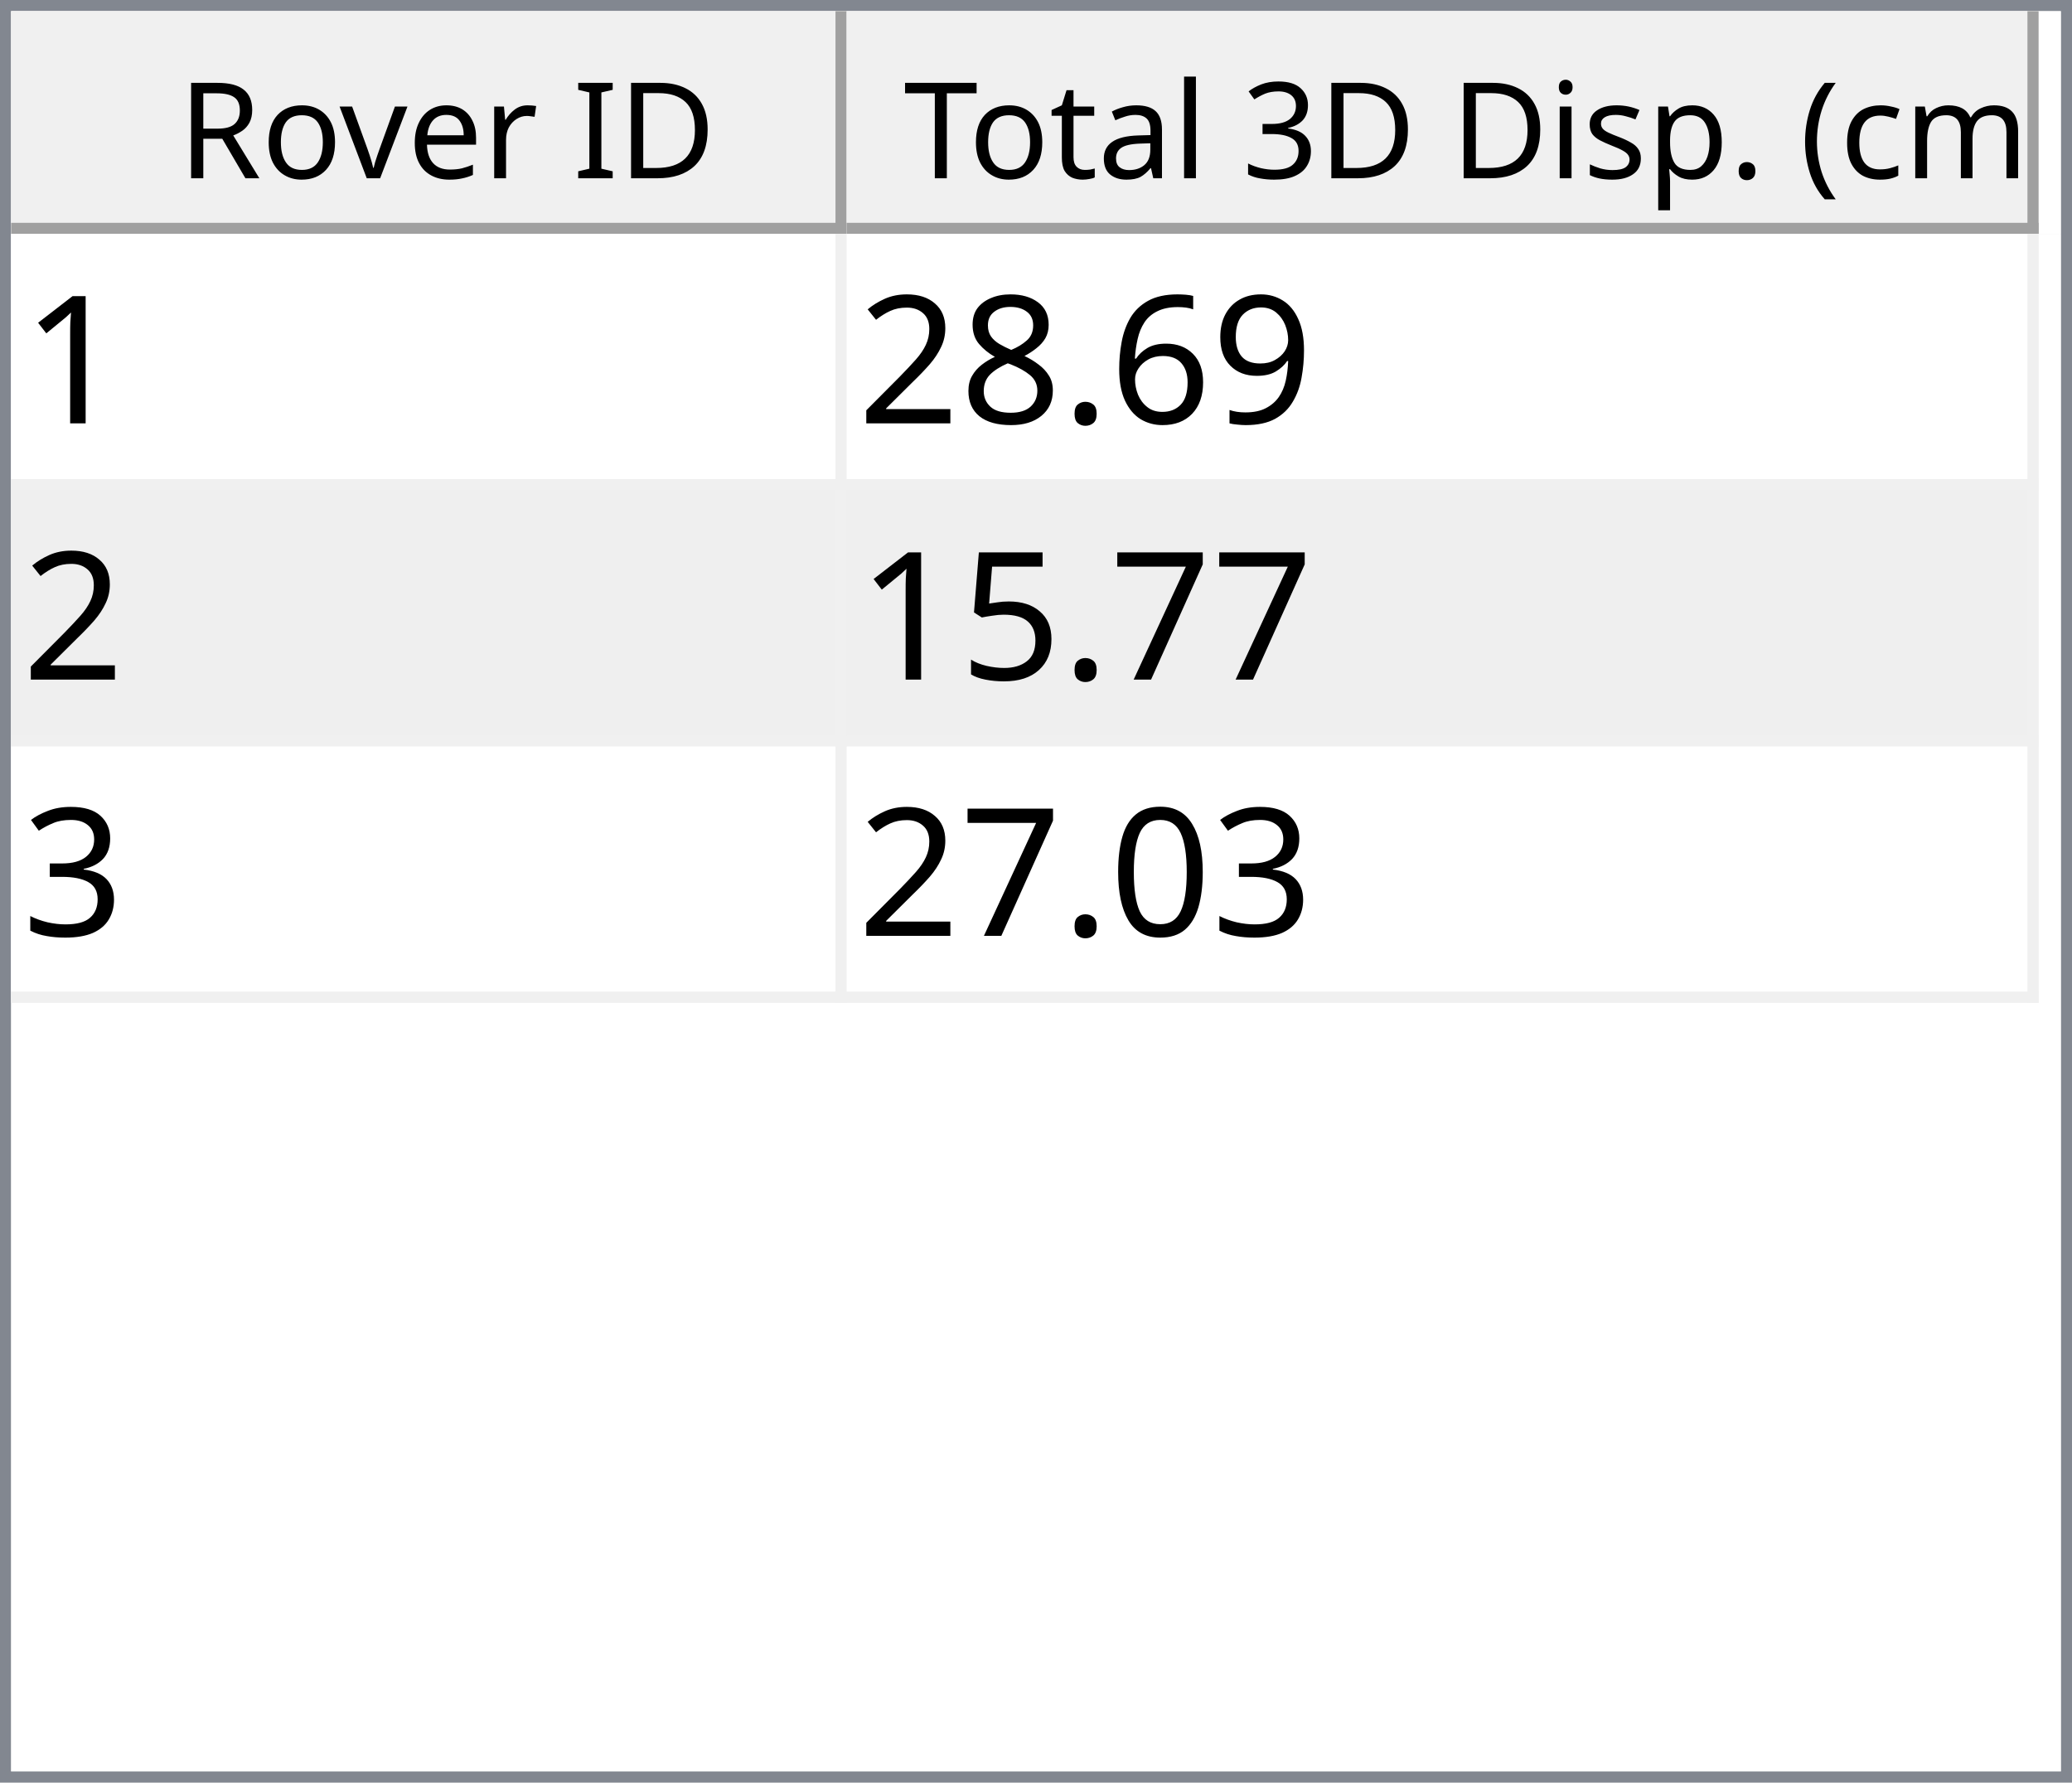
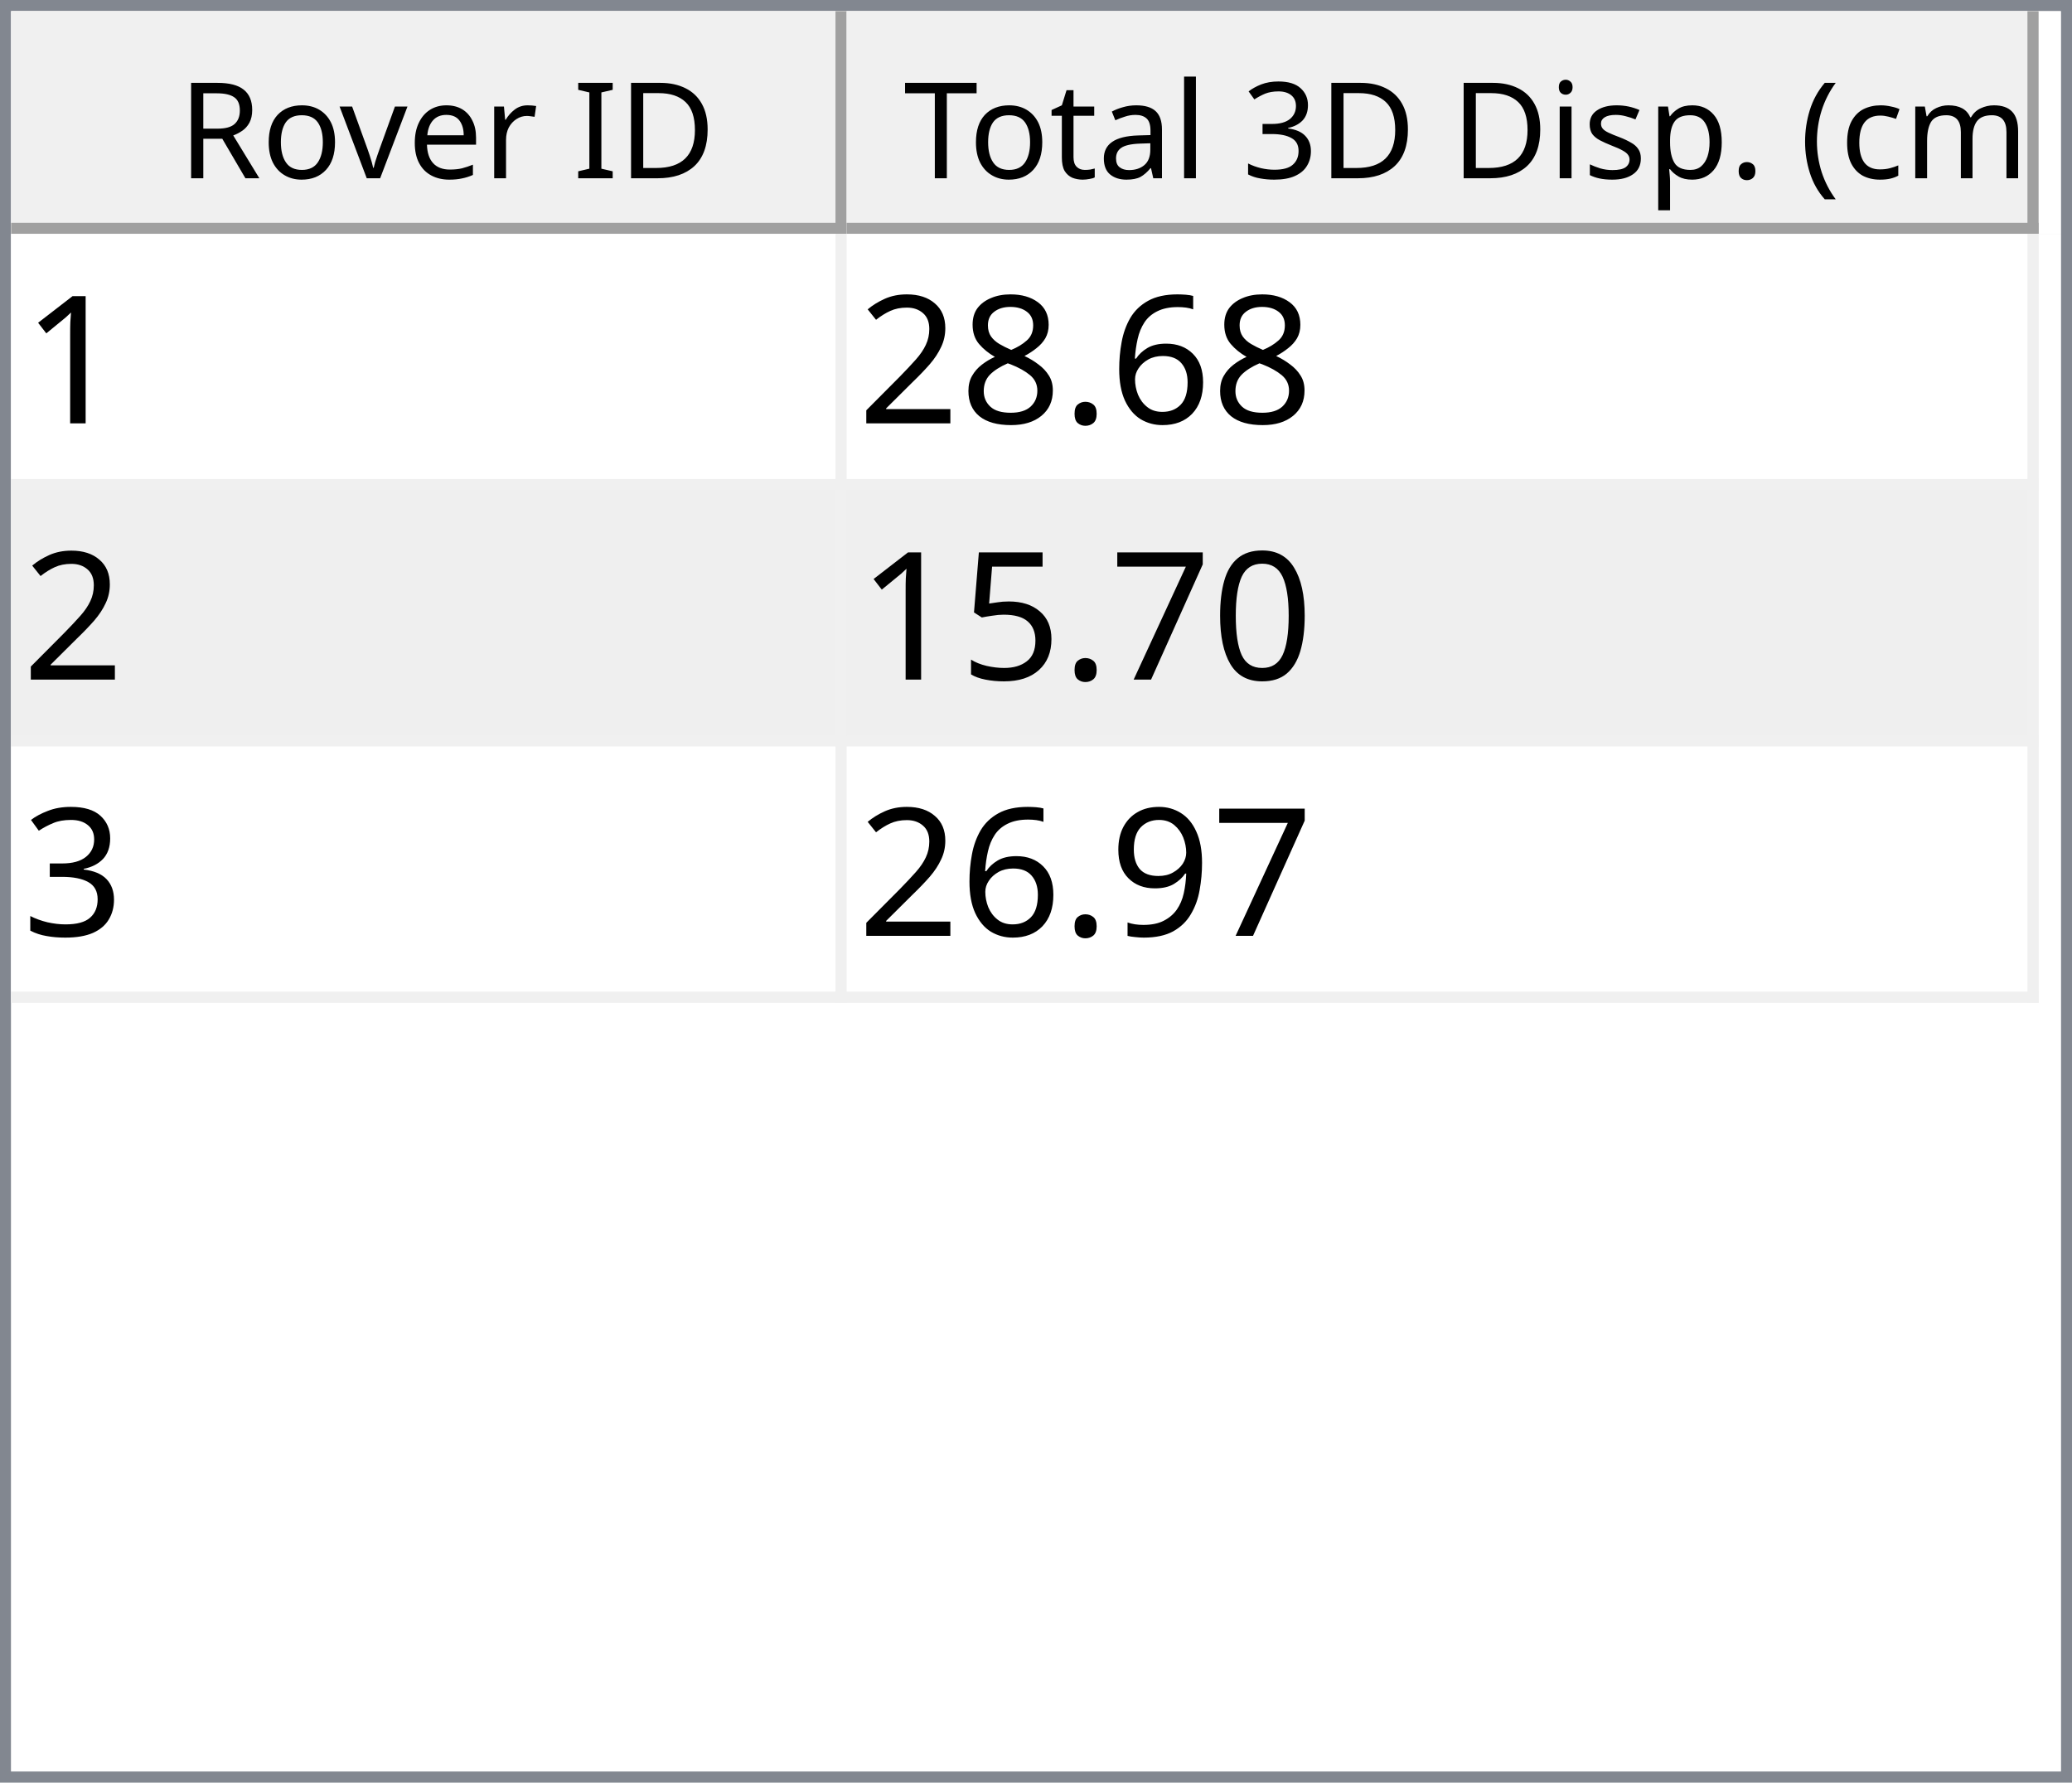
<svg xmlns="http://www.w3.org/2000/svg" style="fill-opacity:1; color-rendering:auto; color-interpolation:auto; text-rendering:auto; stroke:black; stroke-linecap:square; stroke-miterlimit:10; shape-rendering:auto; stroke-opacity:1; fill:black; stroke-dasharray:none; font-weight:normal; stroke-width:1; font-family:'Dialog'; font-style:normal; stroke-linejoin:miter; font-size:12px; stroke-dashoffset:0; image-rendering:auto;" width="186" height="160">
  <defs id="genericDefs" />
  <g>
    <defs id="defs1">
      <clipPath clipPathUnits="userSpaceOnUse" id="clipPath1">
        <path d="M0 0 L186 0 L186 160 L0 160 L0 0 Z" />
      </clipPath>
      <clipPath clipPathUnits="userSpaceOnUse" id="clipPath2">
        <path d="M0 0 L0 160 L186 160 L186 0 Z" />
      </clipPath>
      <clipPath clipPathUnits="userSpaceOnUse" id="clipPath3">
        <path d="M0 0 L0 20 L184 20 L184 0 Z" />
      </clipPath>
      <clipPath clipPathUnits="userSpaceOnUse" id="clipPath4">
        <path d="M0 0 L0 20 L75 20 L75 0 Z" />
      </clipPath>
      <clipPath clipPathUnits="userSpaceOnUse" id="clipPath5">
        <path d="M1 1 L1 19 L74 19 L74 1 Z" />
      </clipPath>
      <clipPath clipPathUnits="userSpaceOnUse" id="clipPath6">
        <path d="M0 0 L0 18 L73 18 L73 0 Z" />
      </clipPath>
      <clipPath clipPathUnits="userSpaceOnUse" id="clipPath7">
        <path d="M-0.5 -0.5 L-0.5 19.5 L74.5 19.5 L74.5 -0.5 Z" />
      </clipPath>
      <clipPath clipPathUnits="userSpaceOnUse" id="clipPath8">
        <path d="M0 0 L0 20 L107 20 L107 0 Z" />
      </clipPath>
      <clipPath clipPathUnits="userSpaceOnUse" id="clipPath9">
        <path d="M1 1 L1 19 L106 19 L106 1 Z" />
      </clipPath>
      <clipPath clipPathUnits="userSpaceOnUse" id="clipPath10">
        <path d="M0 0 L0 18 L105 18 L105 0 Z" />
      </clipPath>
      <clipPath clipPathUnits="userSpaceOnUse" id="clipPath11">
        <path d="M-0.5 -0.5 L-0.5 19.5 L106.5 19.5 L106.5 -0.5 Z" />
      </clipPath>
      <clipPath clipPathUnits="userSpaceOnUse" id="clipPath12">
        <path d="M0 0 L0 138 L184 138 L184 0 Z" />
      </clipPath>
      <clipPath clipPathUnits="userSpaceOnUse" id="clipPath13">
        <path d="M0 0 L0 69 L182 69 L182 0 Z" />
      </clipPath>
      <clipPath clipPathUnits="userSpaceOnUse" id="clipPath14">
        <path d="M-0.5 -0.5 L-0.5 68.5 L181.5 68.5 L181.5 -0.5 Z" />
      </clipPath>
      <clipPath clipPathUnits="userSpaceOnUse" id="clipPath15">
        <path d="M0 0 L0 22 L74 22 L74 0 Z" />
      </clipPath>
      <clipPath clipPathUnits="userSpaceOnUse" id="clipPath16">
        <path d="M0 0 L0 22 L106 22 L106 0 Z" />
      </clipPath>
      <font horiz-adv-x="64.551" id="font1">
        <font-face ascent="107.91" descent="25.098" units-per-em="100" style="font-style:normal; font-family:Segoe UI; font-weight:normal;" />
        <missing-glyph horiz-adv-x="64.551" d="M8.109 0 L8.109 68.266 L56.453 68.266 L56.453 0 L8.109 0 ZM15.328 7.234 L49.219 7.234 L49.219 61.031 L15.328 61.031 L15.328 7.234 Z" />
        <glyph unicode="D" horiz-adv-x="70.117" d="M9.188 0 L9.188 70.016 L28.516 70.016 Q65.531 70.016 65.531 35.891 Q65.531 19.672 55.25 9.836 Q44.969 0 27.734 0 L9.188 0 ZM17.391 62.594 L17.391 7.422 L27.828 7.422 Q41.609 7.422 49.273 14.797 Q56.938 22.172 56.938 35.688 Q56.938 62.594 28.328 62.594 L17.391 62.594 Z" />
        <glyph unicode="I" horiz-adv-x="26.611" d="M17.391 0 L9.188 0 L9.188 70.016 L17.391 70.016 L17.391 0 Z" />
        <glyph unicode=" " horiz-adv-x="27.393" d="" />
        <glyph unicode="r" horiz-adv-x="34.766" d="M34.188 41.891 Q32.078 43.5 28.125 43.5 Q23 43.5 19.555 38.672 Q16.109 33.844 16.109 25.484 L16.109 0 L8.109 0 L8.109 50 L16.109 50 L16.109 39.703 L16.312 39.703 Q18.016 44.969 21.531 47.922 Q25.047 50.875 29.391 50.875 Q32.516 50.875 34.188 50.203 L34.188 41.891 Z" />
        <glyph unicode="e" horiz-adv-x="52.295" d="M48.297 23 L12.984 23 Q13.188 14.656 17.484 10.109 Q21.781 5.562 29.297 5.562 Q37.75 5.562 44.828 11.141 L44.828 3.609 Q38.234 -1.172 27.391 -1.172 Q16.797 -1.172 10.742 5.641 Q4.688 12.453 4.688 24.812 Q4.688 36.469 11.305 43.82 Q17.922 51.172 27.734 51.172 Q37.547 51.172 42.922 44.828 Q48.297 38.484 48.297 27.203 L48.297 23 ZM40.094 29.781 Q40.047 36.719 36.75 40.578 Q33.453 44.438 27.594 44.438 Q21.922 44.438 17.969 40.383 Q14.016 36.328 13.094 29.781 L40.094 29.781 Z" />
        <glyph unicode="v" horiz-adv-x="47.9" d="M47.406 50 L27.484 0 L19.625 0 L0.688 50 L9.469 50 L22.172 13.672 Q23.578 9.672 23.922 6.688 L24.125 6.688 Q24.609 10.453 25.688 13.484 L38.969 50 L47.406 50 Z" />
        <glyph unicode="o" horiz-adv-x="58.594" d="M29 -1.172 Q17.922 -1.172 11.305 5.836 Q4.688 12.844 4.688 24.422 Q4.688 37.016 11.57 44.094 Q18.453 51.172 30.172 51.172 Q41.359 51.172 47.633 44.289 Q53.906 37.406 53.906 25.203 Q53.906 13.234 47.141 6.031 Q40.375 -1.172 29 -1.172 ZM29.594 44.438 Q21.875 44.438 17.383 39.188 Q12.891 33.938 12.891 24.703 Q12.891 15.828 17.43 10.695 Q21.969 5.562 29.594 5.562 Q37.359 5.562 41.531 10.594 Q45.703 15.625 45.703 24.906 Q45.703 34.281 41.531 39.359 Q37.359 44.438 29.594 44.438 Z" />
        <glyph unicode="R" horiz-adv-x="59.814" d="M59.375 0 L49.609 0 L37.891 19.625 Q36.281 22.359 34.766 24.289 Q33.25 26.219 31.664 27.438 Q30.078 28.656 28.25 29.219 Q26.422 29.781 24.125 29.781 L17.391 29.781 L17.391 0 L9.188 0 L9.188 70.016 L30.078 70.016 Q34.672 70.016 38.555 68.867 Q42.438 67.719 45.289 65.375 Q48.141 63.031 49.758 59.547 Q51.375 56.062 51.375 51.375 Q51.375 47.703 50.273 44.656 Q49.172 41.609 47.148 39.211 Q45.125 36.812 42.266 35.133 Q39.406 33.453 35.844 32.516 L35.844 32.328 Q37.594 31.547 38.891 30.547 Q40.188 29.547 41.359 28.18 Q42.531 26.812 43.68 25.078 Q44.828 23.344 46.234 21.047 L59.375 0 ZM17.391 62.594 L17.391 37.203 L28.516 37.203 Q31.594 37.203 34.203 38.133 Q36.812 39.062 38.719 40.797 Q40.625 42.531 41.703 45.047 Q42.781 47.562 42.781 50.688 Q42.781 56.297 39.141 59.445 Q35.5 62.594 28.609 62.594 L17.391 62.594 Z" />
        <glyph unicode=")" horiz-adv-x="30.176" d="M8.297 -15.922 L1.172 -15.922 Q16.406 2.344 16.406 26.812 Q16.406 51.469 1.078 70.016 L8.297 70.016 Q23.531 52.156 23.531 26.703 Q23.531 1.375 8.297 -15.922 Z" />
        <glyph unicode="m" horiz-adv-x="86.133" d="M79.109 0 L71.094 0 L71.094 28.719 Q71.094 37.016 68.531 40.727 Q65.969 44.438 59.906 44.438 Q54.781 44.438 51.195 39.75 Q47.609 35.062 47.609 28.516 L47.609 0 L39.594 0 L39.594 29.688 Q39.594 44.438 28.219 44.438 Q22.953 44.438 19.531 40.016 Q16.109 35.594 16.109 28.516 L16.109 0 L8.109 0 L8.109 50 L16.109 50 L16.109 42.094 L16.312 42.094 Q21.625 51.172 31.844 51.172 Q36.969 51.172 40.773 48.312 Q44.578 45.453 46 40.828 Q51.562 51.172 62.594 51.172 Q79.109 51.172 79.109 30.812 L79.109 0 Z" />
        <glyph unicode="c" horiz-adv-x="46.191" d="M42.188 2.297 Q36.422 -1.172 28.516 -1.172 Q17.828 -1.172 11.258 5.789 Q4.688 12.75 4.688 23.828 Q4.688 36.188 11.766 43.68 Q18.844 51.172 30.672 51.172 Q37.25 51.172 42.281 48.734 L42.281 40.531 Q36.719 44.438 30.375 44.438 Q22.703 44.438 17.797 38.945 Q12.891 33.453 12.891 24.516 Q12.891 15.719 17.508 10.641 Q22.125 5.562 29.891 5.562 Q36.422 5.562 42.188 9.906 L42.188 2.297 Z" />
        <glyph unicode="(" horiz-adv-x="30.176" d="M29.109 -15.922 L21.969 -15.922 Q6.844 1.375 6.844 26.703 Q6.844 52.156 21.969 70.016 L29.203 70.016 Q13.875 51.469 13.875 26.812 Q13.875 2.344 29.109 -15.922 Z" />
        <glyph unicode="." horiz-adv-x="21.68" d="M10.891 -1.078 Q8.641 -1.078 7.055 0.539 Q5.469 2.156 5.469 4.391 Q5.469 6.641 7.055 8.273 Q8.641 9.906 10.891 9.906 Q13.188 9.906 14.797 8.273 Q16.406 6.641 16.406 4.391 Q16.406 2.156 14.797 0.539 Q13.188 -1.078 10.891 -1.078 Z" />
        <glyph unicode="p" horiz-adv-x="58.789" d="M16.312 7.234 L16.109 7.234 L16.109 -23 L8.109 -23 L8.109 50 L16.109 50 L16.109 41.219 L16.312 41.219 Q22.219 51.172 33.594 51.172 Q43.266 51.172 48.688 44.461 Q54.109 37.75 54.109 26.469 Q54.109 13.922 48 6.375 Q41.891 -1.172 31.297 -1.172 Q21.578 -1.172 16.312 7.234 ZM16.109 27.391 L16.109 20.406 Q16.109 14.203 20.141 9.883 Q24.172 5.562 30.375 5.562 Q37.641 5.562 41.773 11.133 Q45.906 16.703 45.906 26.609 Q45.906 34.969 42.047 39.703 Q38.188 44.438 31.594 44.438 Q24.609 44.438 20.359 39.578 Q16.109 34.719 16.109 27.391 Z" />
        <glyph unicode="s" horiz-adv-x="42.432" d="M5.078 1.812 L5.078 10.406 Q11.625 5.562 19.484 5.562 Q30.031 5.562 30.031 12.594 Q30.031 14.594 29.125 15.992 Q28.219 17.391 26.68 18.461 Q25.141 19.531 23.07 20.383 Q21 21.234 18.609 22.172 Q15.281 23.484 12.766 24.828 Q10.25 26.172 8.57 27.859 Q6.891 29.547 6.031 31.695 Q5.172 33.844 5.172 36.719 Q5.172 40.234 6.789 42.945 Q8.406 45.656 11.086 47.484 Q13.766 49.312 17.211 50.242 Q20.656 51.172 24.312 51.172 Q30.812 51.172 35.938 48.922 L35.938 40.828 Q30.422 44.438 23.25 44.438 Q21 44.438 19.195 43.922 Q17.391 43.406 16.094 42.477 Q14.797 41.547 14.086 40.258 Q13.375 38.969 13.375 37.406 Q13.375 35.453 14.086 34.133 Q14.797 32.812 16.164 31.789 Q17.531 30.766 19.484 29.938 Q21.438 29.109 23.922 28.125 Q27.25 26.859 29.883 25.516 Q32.516 24.172 34.375 22.484 Q36.234 20.797 37.234 18.602 Q38.234 16.406 38.234 13.375 Q38.234 9.672 36.602 6.938 Q34.969 4.203 32.234 2.398 Q29.5 0.594 25.93 -0.289 Q22.359 -1.172 18.453 -1.172 Q10.75 -1.172 5.078 1.812 Z" />
        <glyph unicode="i" horiz-adv-x="24.219" d="M12.203 62.703 Q10.062 62.703 8.547 64.164 Q7.031 65.625 7.031 67.875 Q7.031 70.125 8.547 71.609 Q10.062 73.094 12.203 73.094 Q14.406 73.094 15.945 71.609 Q17.484 70.125 17.484 67.875 Q17.484 65.719 15.945 64.211 Q14.406 62.703 12.203 62.703 ZM16.109 0 L8.109 0 L8.109 50 L16.109 50 L16.109 0 Z" />
        <glyph unicode="3" horiz-adv-x="53.906" d="M46.531 19.828 Q46.531 15.094 44.75 11.211 Q42.969 7.328 39.719 4.57 Q36.469 1.812 31.93 0.297 Q27.391 -1.219 21.922 -1.219 Q11.922 -1.219 6 2.594 L6 11.188 Q13.094 5.609 22.219 5.609 Q25.875 5.609 28.828 6.539 Q31.781 7.469 33.906 9.227 Q36.031 10.984 37.18 13.477 Q38.328 15.969 38.328 19.094 Q38.328 32.812 18.797 32.812 L12.984 32.812 L12.984 39.594 L18.5 39.594 Q35.797 39.594 35.797 52.484 Q35.797 64.406 22.609 64.406 Q15.188 64.406 8.688 59.422 L8.688 67.188 Q15.375 71.188 24.609 71.188 Q29 71.188 32.57 69.969 Q36.141 68.75 38.68 66.555 Q41.219 64.359 42.609 61.281 Q44 58.203 44 54.5 Q44 40.672 30.031 36.719 L30.031 36.531 Q33.594 36.141 36.625 34.797 Q39.656 33.453 41.852 31.305 Q44.047 29.156 45.289 26.25 Q46.531 23.344 46.531 19.828 Z" />
        <glyph unicode="l" horiz-adv-x="24.219" d="M16.109 0 L8.109 0 L8.109 74.031 L16.109 74.031 L16.109 0 Z" />
        <glyph unicode="a" horiz-adv-x="50.879" d="M43.891 0 L35.891 0 L35.891 7.812 L35.688 7.812 Q30.469 -1.172 20.312 -1.172 Q12.844 -1.172 8.617 2.781 Q4.391 6.734 4.391 13.281 Q4.391 27.297 20.906 29.594 L35.891 31.688 Q35.891 44.438 25.594 44.438 Q16.547 44.438 9.281 38.281 L9.281 46.484 Q16.656 51.172 26.266 51.172 Q43.891 51.172 43.891 32.516 L43.891 0 ZM35.891 25.297 L23.828 23.641 Q18.266 22.859 15.43 20.875 Q12.594 18.891 12.594 13.875 Q12.594 10.203 15.211 7.883 Q17.828 5.562 22.172 5.562 Q28.125 5.562 32.008 9.742 Q35.891 13.922 35.891 20.312 L35.891 25.297 Z" />
        <glyph unicode="t" horiz-adv-x="33.887" d="M31.297 0.484 Q28.469 -1.078 23.828 -1.078 Q10.688 -1.078 10.688 13.578 L10.688 43.172 L2.094 43.172 L2.094 50 L10.688 50 L10.688 62.203 L18.703 64.797 L18.703 50 L31.297 50 L31.297 43.172 L18.703 43.172 L18.703 14.984 Q18.703 9.969 20.414 7.82 Q22.125 5.672 26.078 5.672 Q29.109 5.672 31.297 7.328 L31.297 0.484 Z" />
        <glyph unicode="T" horiz-adv-x="52.393" d="M50.594 62.594 L30.375 62.594 L30.375 0 L22.172 0 L22.172 62.594 L2 62.594 L2 70.016 L50.594 70.016 L50.594 62.594 Z" />
      </font>
      <font horiz-adv-x="75.0" id="font2">
        <font-face ascent="100.537" descent="21.973" units-per-em="100" style="font-style:normal; font-family:sans-serif; font-weight:normal;" />
        <missing-glyph horiz-adv-x="75.0" d="M12.5 0 L12.5 62.5 L62.5 62.5 L62.5 0 L12.5 0 ZM14.062 1.562 L60.938 1.562 L60.938 60.938 L14.062 60.938 L14.062 1.562 Z" />
        <glyph unicode="1" horiz-adv-x="55.615" d="M37.25 0 L28.469 0 L28.469 56 Q25.297 52.984 20.141 49.953 Q14.984 46.922 10.891 45.406 L10.891 53.906 Q18.266 57.375 23.781 62.305 Q29.297 67.234 31.594 71.875 L37.25 71.875 L37.25 0 Z" />
-         <glyph unicode="9" horiz-adv-x="55.615" d="M5.469 16.547 L13.922 17.328 Q14.984 11.375 18.016 8.688 Q21.047 6 25.781 6 Q29.828 6 32.883 7.859 Q35.938 9.719 37.891 12.82 Q39.844 15.922 41.164 21.195 Q42.484 26.469 42.484 31.938 Q42.484 32.516 42.438 33.688 Q39.797 29.5 35.234 26.883 Q30.672 24.266 25.344 24.266 Q16.453 24.266 10.305 30.711 Q4.156 37.156 4.156 47.703 Q4.156 58.594 10.578 65.234 Q17 71.875 26.656 71.875 Q33.641 71.875 39.43 68.117 Q45.219 64.359 48.219 57.398 Q51.219 50.438 51.219 37.25 Q51.219 23.531 48.242 15.406 Q45.266 7.281 39.383 3.031 Q33.5 -1.219 25.594 -1.219 Q17.188 -1.219 11.867 3.445 Q6.547 8.109 5.469 16.547 ZM41.453 48.141 Q41.453 55.719 37.43 60.156 Q33.406 64.594 27.734 64.594 Q21.875 64.594 17.531 59.812 Q13.188 55.031 13.188 47.406 Q13.188 40.578 17.312 36.305 Q21.438 32.031 27.484 32.031 Q33.594 32.031 37.523 36.305 Q41.453 40.578 41.453 48.141 Z" />
        <glyph unicode="6" horiz-adv-x="55.615" d="M49.75 54.047 L41.016 53.375 Q39.844 58.547 37.703 60.891 Q34.125 64.656 28.906 64.656 Q24.703 64.656 21.531 62.312 Q17.391 59.281 14.992 53.469 Q12.594 47.656 12.5 36.922 Q15.672 41.75 20.266 44.094 Q24.859 46.438 29.891 46.438 Q38.672 46.438 44.852 39.969 Q51.031 33.5 51.031 23.25 Q51.031 16.5 48.125 10.719 Q45.219 4.938 40.141 1.859 Q35.062 -1.219 28.609 -1.219 Q17.625 -1.219 10.695 6.859 Q3.766 14.938 3.766 33.5 Q3.766 54.25 11.422 63.672 Q18.109 71.875 29.438 71.875 Q37.891 71.875 43.289 67.141 Q48.688 62.406 49.75 54.047 ZM13.875 23.188 Q13.875 18.656 15.797 14.508 Q17.719 10.359 21.188 8.18 Q24.656 6 28.469 6 Q34.031 6 38.039 10.492 Q42.047 14.984 42.047 22.703 Q42.047 30.125 38.086 34.398 Q34.125 38.672 28.125 38.672 Q22.172 38.672 18.023 34.398 Q13.875 30.125 13.875 23.188 Z" />
        <glyph unicode="." horiz-adv-x="27.783" d="M9.078 0 L9.078 10.016 L19.094 10.016 L19.094 0 L9.078 0 Z" />
        <glyph unicode="8" horiz-adv-x="55.615" d="M17.672 38.812 Q12.203 40.828 9.57 44.539 Q6.938 48.25 6.938 53.422 Q6.938 61.234 12.555 66.555 Q18.172 71.875 27.484 71.875 Q36.859 71.875 42.578 66.43 Q48.297 60.984 48.297 53.172 Q48.297 48.188 45.68 44.508 Q43.062 40.828 37.75 38.812 Q44.344 36.672 47.781 31.883 Q51.219 27.094 51.219 20.453 Q51.219 11.281 44.727 5.031 Q38.234 -1.219 27.641 -1.219 Q17.047 -1.219 10.547 5.055 Q4.047 11.328 4.047 20.703 Q4.047 27.688 7.594 32.398 Q11.141 37.109 17.672 38.812 ZM15.922 53.719 Q15.922 48.641 19.195 45.414 Q22.469 42.188 27.688 42.188 Q32.766 42.188 36.016 45.383 Q39.266 48.578 39.266 53.219 Q39.266 58.062 35.914 61.359 Q32.562 64.656 27.594 64.656 Q22.562 64.656 19.242 61.43 Q15.922 58.203 15.922 53.719 ZM13.094 20.656 Q13.094 16.891 14.875 13.375 Q16.656 9.859 20.172 7.93 Q23.688 6 27.734 6 Q34.031 6 38.133 10.055 Q42.234 14.109 42.234 20.359 Q42.234 26.703 38.016 30.859 Q33.797 35.016 27.438 35.016 Q21.234 35.016 17.164 30.914 Q13.094 26.812 13.094 20.656 Z" />
        <glyph unicode="2" horiz-adv-x="55.615" d="M50.344 8.453 L50.344 0 L3.031 0 Q2.938 3.172 4.047 6.109 Q5.859 10.938 9.836 15.625 Q13.812 20.312 21.344 26.469 Q33.016 36.031 37.117 41.625 Q41.219 47.219 41.219 52.203 Q41.219 57.422 37.477 61.008 Q33.734 64.594 27.734 64.594 Q21.391 64.594 17.578 60.789 Q13.766 56.984 13.719 50.25 L4.688 51.172 Q5.609 61.281 11.664 66.578 Q17.719 71.875 27.938 71.875 Q38.234 71.875 44.242 66.164 Q50.25 60.453 50.25 52 Q50.25 47.703 48.492 43.555 Q46.734 39.406 42.656 34.812 Q38.578 30.219 29.109 22.219 Q21.188 15.578 18.945 13.211 Q16.703 10.844 15.234 8.453 L50.344 8.453 Z" />
+         <glyph unicode="0" horiz-adv-x="55.615" d="M4.156 35.297 Q4.156 48 6.766 55.742 Q9.375 63.484 14.523 67.68 Q19.672 71.875 27.484 71.875 Q33.25 71.875 37.594 69.555 Q41.938 67.234 44.773 62.867 Q47.609 58.5 49.219 52.227 Q50.828 45.953 50.828 35.297 Q50.828 22.703 48.242 14.969 Q45.656 7.234 40.508 3.008 Q35.359 -1.219 27.484 -1.219 Q17.141 -1.219 11.234 6.203 Q4.156 15.141 4.156 35.297 ZM13.188 35.297 Q13.188 17.672 17.312 11.836 Q21.438 6 27.484 6 Q33.547 6 37.672 11.859 Q41.797 17.719 41.797 35.297 Q41.797 52.984 37.672 58.789 Q33.547 64.594 27.391 64.594 Q21.344 64.594 17.719 59.469 Q13.188 52.938 13.188 35.297 Z" />
        <glyph unicode="7" horiz-adv-x="55.615" d="M4.734 62.203 L4.734 70.656 L51.078 70.656 L51.078 63.812 Q44.234 56.547 37.523 44.484 Q30.812 32.422 27.156 19.672 Q24.516 10.688 23.781 0 L14.75 0 Q14.891 8.453 18.062 20.414 Q21.234 32.375 27.172 43.484 Q33.109 54.594 39.797 62.203 L4.734 62.203 Z" />
        <glyph unicode="5" horiz-adv-x="55.615" d="M4.156 18.75 L13.375 19.531 Q14.406 12.797 18.141 9.398 Q21.875 6 27.156 6 Q33.5 6 37.891 10.789 Q42.281 15.578 42.281 23.484 Q42.281 31 38.062 35.352 Q33.844 39.703 27 39.703 Q22.75 39.703 19.336 37.773 Q15.922 35.844 13.969 32.766 L5.719 33.844 L12.641 70.609 L48.25 70.609 L48.25 62.203 L19.672 62.203 L15.828 42.969 Q22.266 47.469 29.344 47.469 Q38.719 47.469 45.164 40.969 Q51.609 34.469 51.609 24.266 Q51.609 14.547 45.953 7.469 Q39.062 -1.219 27.156 -1.219 Q17.391 -1.219 11.211 4.25 Q5.031 9.719 4.156 18.75 Z" />
        <glyph unicode="3" horiz-adv-x="55.615" d="M4.203 18.891 L12.984 20.062 Q14.5 12.594 18.141 9.297 Q21.781 6 27 6 Q33.203 6 37.477 10.297 Q41.75 14.594 41.75 20.953 Q41.75 27 37.797 30.93 Q33.844 34.859 27.734 34.859 Q25.25 34.859 21.531 33.891 L22.516 41.609 Q23.391 41.5 23.922 41.5 Q29.547 41.5 34.039 44.43 Q38.531 47.359 38.531 53.469 Q38.531 58.297 35.258 61.477 Q31.984 64.656 26.812 64.656 Q21.688 64.656 18.266 61.43 Q14.844 58.203 13.875 51.766 L5.078 53.328 Q6.688 62.156 12.398 67.016 Q18.109 71.875 26.609 71.875 Q32.469 71.875 37.398 69.359 Q42.328 66.844 44.945 62.5 Q47.562 58.156 47.562 53.266 Q47.562 48.641 45.07 44.828 Q42.578 41.016 37.703 38.766 Q44.047 37.312 47.562 32.695 Q51.078 28.078 51.078 21.141 Q51.078 11.766 44.242 5.25 Q37.406 -1.266 26.953 -1.266 Q17.531 -1.266 11.305 4.352 Q5.078 9.969 4.203 18.891 Z" />
-         <glyph unicode="0" horiz-adv-x="55.615" d="M4.156 35.297 Q4.156 48 6.766 55.742 Q9.375 63.484 14.523 67.68 Q19.672 71.875 27.484 71.875 Q33.25 71.875 37.594 69.555 Q41.938 67.234 44.773 62.867 Q47.609 58.5 49.219 52.227 Q50.828 45.953 50.828 35.297 Q50.828 22.703 48.242 14.969 Q45.656 7.234 40.508 3.008 Q35.359 -1.219 27.484 -1.219 Q17.141 -1.219 11.234 6.203 Q4.156 15.141 4.156 35.297 ZM13.188 35.297 Q13.188 17.672 17.312 11.836 Q21.438 6 27.484 6 Q33.547 6 37.672 11.859 Q41.797 17.719 41.797 35.297 Q41.797 52.984 37.672 58.789 Q33.547 64.594 27.391 64.594 Q21.344 64.594 17.719 59.469 Q13.188 52.938 13.188 35.297 Z" />
+         <glyph unicode="9" horiz-adv-x="55.615" d="M5.469 16.547 L13.922 17.328 Q14.984 11.375 18.016 8.688 Q21.047 6 25.781 6 Q29.828 6 32.883 7.859 Q35.938 9.719 37.891 12.82 Q39.844 15.922 41.164 21.195 Q42.484 26.469 42.484 31.938 Q42.484 32.516 42.438 33.688 Q39.797 29.5 35.234 26.883 Q30.672 24.266 25.344 24.266 Q16.453 24.266 10.305 30.711 Q4.156 37.156 4.156 47.703 Q4.156 58.594 10.578 65.234 Q17 71.875 26.656 71.875 Q33.641 71.875 39.43 68.117 Q45.219 64.359 48.219 57.398 Q51.219 50.438 51.219 37.25 Q51.219 23.531 48.242 15.406 Q45.266 7.281 39.383 3.031 Q33.5 -1.219 25.594 -1.219 Q17.188 -1.219 11.867 3.445 Q6.547 8.109 5.469 16.547 ZM41.453 48.141 Q41.453 55.719 37.43 60.156 Q33.406 64.594 27.734 64.594 Q21.875 64.594 17.531 59.812 Q13.188 55.031 13.188 47.406 Q13.188 40.578 17.312 36.305 Q21.438 32.031 27.484 32.031 Q33.594 32.031 37.523 36.305 Q41.453 40.578 41.453 48.141 Z" />
      </font>
    </defs>
    <g style="fill:white; stroke:white;">
      <rect x="0" y="0" width="186" style="clip-path:url(#clipPath1); stroke:none;" height="160" />
    </g>
    <g style="fill:white; text-rendering:optimizeSpeed; color-rendering:optimizeSpeed; image-rendering:optimizeSpeed; shape-rendering:crispEdges; stroke:white; color-interpolation:sRGB;">
      <rect x="0" width="186" height="160" y="0" style="stroke:none;" />
      <path style="stroke:none;" d="M0 160 L186 160 L186 0 L0 0 Z" />
    </g>
    <g style="fill:rgb(240,240,240); font-family:'Segoe UI'; stroke:rgb(240,240,240);">
      <rect x="0" y="0" width="186" style="clip-path:url(#clipPath2); stroke:none;" height="160" />
    </g>
    <g style="fill:rgb(130,135,144); font-family:'Segoe UI'; stroke:rgb(130,135,144);">
      <path d="M0 0 L186 0 L186 160 L0 160 L0 0 ZM1 1 L185 1 L185 159 L1 159 L1 1 Z" style="fill-rule:evenodd; clip-path:url(#clipPath2); stroke:none;" />
    </g>
    <g style="fill:white; font-family:'Segoe UI'; stroke:white;" transform="translate(1,1)">
      <rect x="0" y="0" width="184" style="clip-path:url(#clipPath3); stroke:none;" height="20" />
    </g>
    <g style="fill:rgb(240,240,240); font-family:'Segoe UI'; stroke:rgb(240,240,240);" transform="translate(1,1)">
      <rect x="0" y="0" width="75" style="clip-path:url(#clipPath4); stroke:none;" height="20" />
    </g>
    <g style="font-family:'Segoe UI';" transform="translate(2,2)">
      <text x="14" xml:space="preserve" y="14" style="clip-path:url(#clipPath6); stroke:none;">Rover ID</text>
    </g>
    <g style="fill:rgb(160,160,160); font-family:'Segoe UI'; stroke:rgb(160,160,160); stroke-linejoin:bevel;" transform="translate(1.5,1.5)">
      <line x1="74" x2="74" y1="0" style="fill:none; clip-path:url(#clipPath7);" y2="19" />
    </g>
    <g style="fill:rgb(160,160,160); font-family:'Segoe UI'; stroke:rgb(160,160,160); stroke-linejoin:bevel;" transform="matrix(1,0,0,1,1,1) translate(0.5,0.5)">
      <line x1="0" x2="74" y1="19" style="fill:none; clip-path:url(#clipPath7);" y2="19" />
    </g>
    <g style="fill:rgb(240,240,240); font-family:'Segoe UI'; stroke:rgb(240,240,240);" transform="translate(76,1)">
      <rect x="0" y="0" width="107" style="clip-path:url(#clipPath8); stroke:none;" height="20" />
    </g>
    <g style="font-family:'Segoe UI';" transform="translate(77,2)">
      <text x="1" xml:space="preserve" y="14" style="clip-path:url(#clipPath10); stroke:none;"> Total 3D Disp. (cm)</text>
    </g>
    <g style="fill:rgb(160,160,160); font-family:'Segoe UI'; stroke:rgb(160,160,160); stroke-linejoin:bevel;" transform="translate(76.5,1.5)">
      <line x1="106" x2="106" y1="0" style="fill:none; clip-path:url(#clipPath11);" y2="19" />
    </g>
    <g style="fill:rgb(160,160,160); font-family:'Segoe UI'; stroke:rgb(160,160,160); stroke-linejoin:bevel;" transform="matrix(1,0,0,1,76,1) translate(0.5,0.5)">
      <line x1="0" x2="106" y1="19" style="fill:none; clip-path:url(#clipPath11);" y2="19" />
    </g>
    <g style="fill:white; font-family:'Segoe UI'; stroke:white;" transform="translate(1,21)">
      <rect x="0" y="0" width="184" style="clip-path:url(#clipPath12); stroke:none;" height="138" />
    </g>
    <g style="fill:rgb(240,240,240); font-size:16px; font-family:sans-serif; stroke:rgb(240,240,240);" transform="translate(1,21)">
      <rect x="0" y="0" width="182" style="clip-path:url(#clipPath13); stroke:none;" height="69" />
      <line transform="translate(0.5,0.5)" x1="0" x2="181" y1="22" style="clip-path:url(#clipPath14); fill:none; stroke-linejoin:bevel;" y2="22" />
    </g>
    <g transform="matrix(1,0,0,1,1,21) translate(0.5,0.5)" style="fill:rgb(240,240,240); font-size:16px; font-family:sans-serif; stroke:rgb(240,240,240); stroke-linejoin:bevel;">
      <line x1="0" x2="181" y1="45" style="fill:none; clip-path:url(#clipPath14);" y2="45" />
    </g>
    <g transform="matrix(1,0,0,1,1,21) translate(0.5,0.5)" style="fill:rgb(240,240,240); font-size:16px; font-family:sans-serif; stroke:rgb(240,240,240); stroke-linejoin:bevel;">
      <line x1="0" x2="181" y1="68" style="fill:none; clip-path:url(#clipPath14);" y2="68" />
    </g>
    <g transform="matrix(1,0,0,1,1,21) translate(0.5,0.5)" style="fill:rgb(240,240,240); font-size:16px; font-family:sans-serif; stroke:rgb(240,240,240); stroke-linejoin:bevel;">
      <line x1="74" x2="74" y1="0" style="fill:none; clip-path:url(#clipPath14);" y2="68" />
    </g>
    <g transform="matrix(1,0,0,1,1,21) translate(0.5,0.5)" style="fill:rgb(240,240,240); font-size:16px; font-family:sans-serif; stroke:rgb(240,240,240); stroke-linejoin:bevel;">
      <line x1="181" x2="181" y1="0" style="fill:none; clip-path:url(#clipPath14);" y2="68" />
    </g>
    <g style="fill:white; font-size:16px; font-family:sans-serif; stroke:white;" transform="matrix(1,0,0,1,1,21)">
      <rect x="0" y="0" width="74" style="clip-path:url(#clipPath15); stroke:none;" height="22" />
      <text x="1" y="17" style="fill:black; clip-path:url(#clipPath15); stroke:none;" xml:space="preserve">1</text>
    </g>
    <g style="fill:white; font-size:16px; font-family:sans-serif; stroke:white;" transform="matrix(1,0,0,1,1,21) translate(75,0)">
      <rect x="0" y="0" width="106" style="clip-path:url(#clipPath16); stroke:none;" height="22" />
-       <text x="1" y="17" style="fill:black; clip-path:url(#clipPath16); stroke:none;" xml:space="preserve">28.69</text>
+       <text x="1" y="17" style="fill:black; clip-path:url(#clipPath16); stroke:none;" xml:space="preserve">28.68</text>
    </g>
    <g style="fill:rgb(239,239,239); font-size:16px; font-family:sans-serif; stroke:rgb(239,239,239);" transform="matrix(1,0,0,1,1,21) translate(0,23)">
      <rect x="0" y="0" width="74" style="clip-path:url(#clipPath15); stroke:none;" height="22" />
      <text x="1" y="17" style="fill:black; clip-path:url(#clipPath15); stroke:none;" xml:space="preserve">2</text>
    </g>
    <g style="fill:rgb(239,239,239); font-size:16px; font-family:sans-serif; stroke:rgb(239,239,239);" transform="matrix(1,0,0,1,1,21) translate(75,23)">
      <rect x="0" y="0" width="106" style="clip-path:url(#clipPath16); stroke:none;" height="22" />
-       <text x="1" y="17" style="fill:black; clip-path:url(#clipPath16); stroke:none;" xml:space="preserve">15.77</text>
+       <text x="1" y="17" style="fill:black; clip-path:url(#clipPath16); stroke:none;" xml:space="preserve">15.70</text>
    </g>
    <g style="fill:white; font-size:16px; font-family:sans-serif; stroke:white;" transform="matrix(1,0,0,1,1,21) translate(0,46)">
      <rect x="0" y="0" width="74" style="clip-path:url(#clipPath15); stroke:none;" height="22" />
      <text x="1" y="17" style="fill:black; clip-path:url(#clipPath15); stroke:none;" xml:space="preserve">3</text>
    </g>
    <g style="fill:white; font-size:16px; font-family:sans-serif; stroke:white;" transform="matrix(1,0,0,1,1,21) translate(75,46)">
      <rect x="0" y="0" width="106" style="clip-path:url(#clipPath16); stroke:none;" height="22" />
-       <text x="1" y="17" style="fill:black; clip-path:url(#clipPath16); stroke:none;" xml:space="preserve">27.03</text>
+       <text x="1" y="17" style="fill:black; clip-path:url(#clipPath16); stroke:none;" xml:space="preserve">26.97</text>
    </g>
  </g>
</svg>
